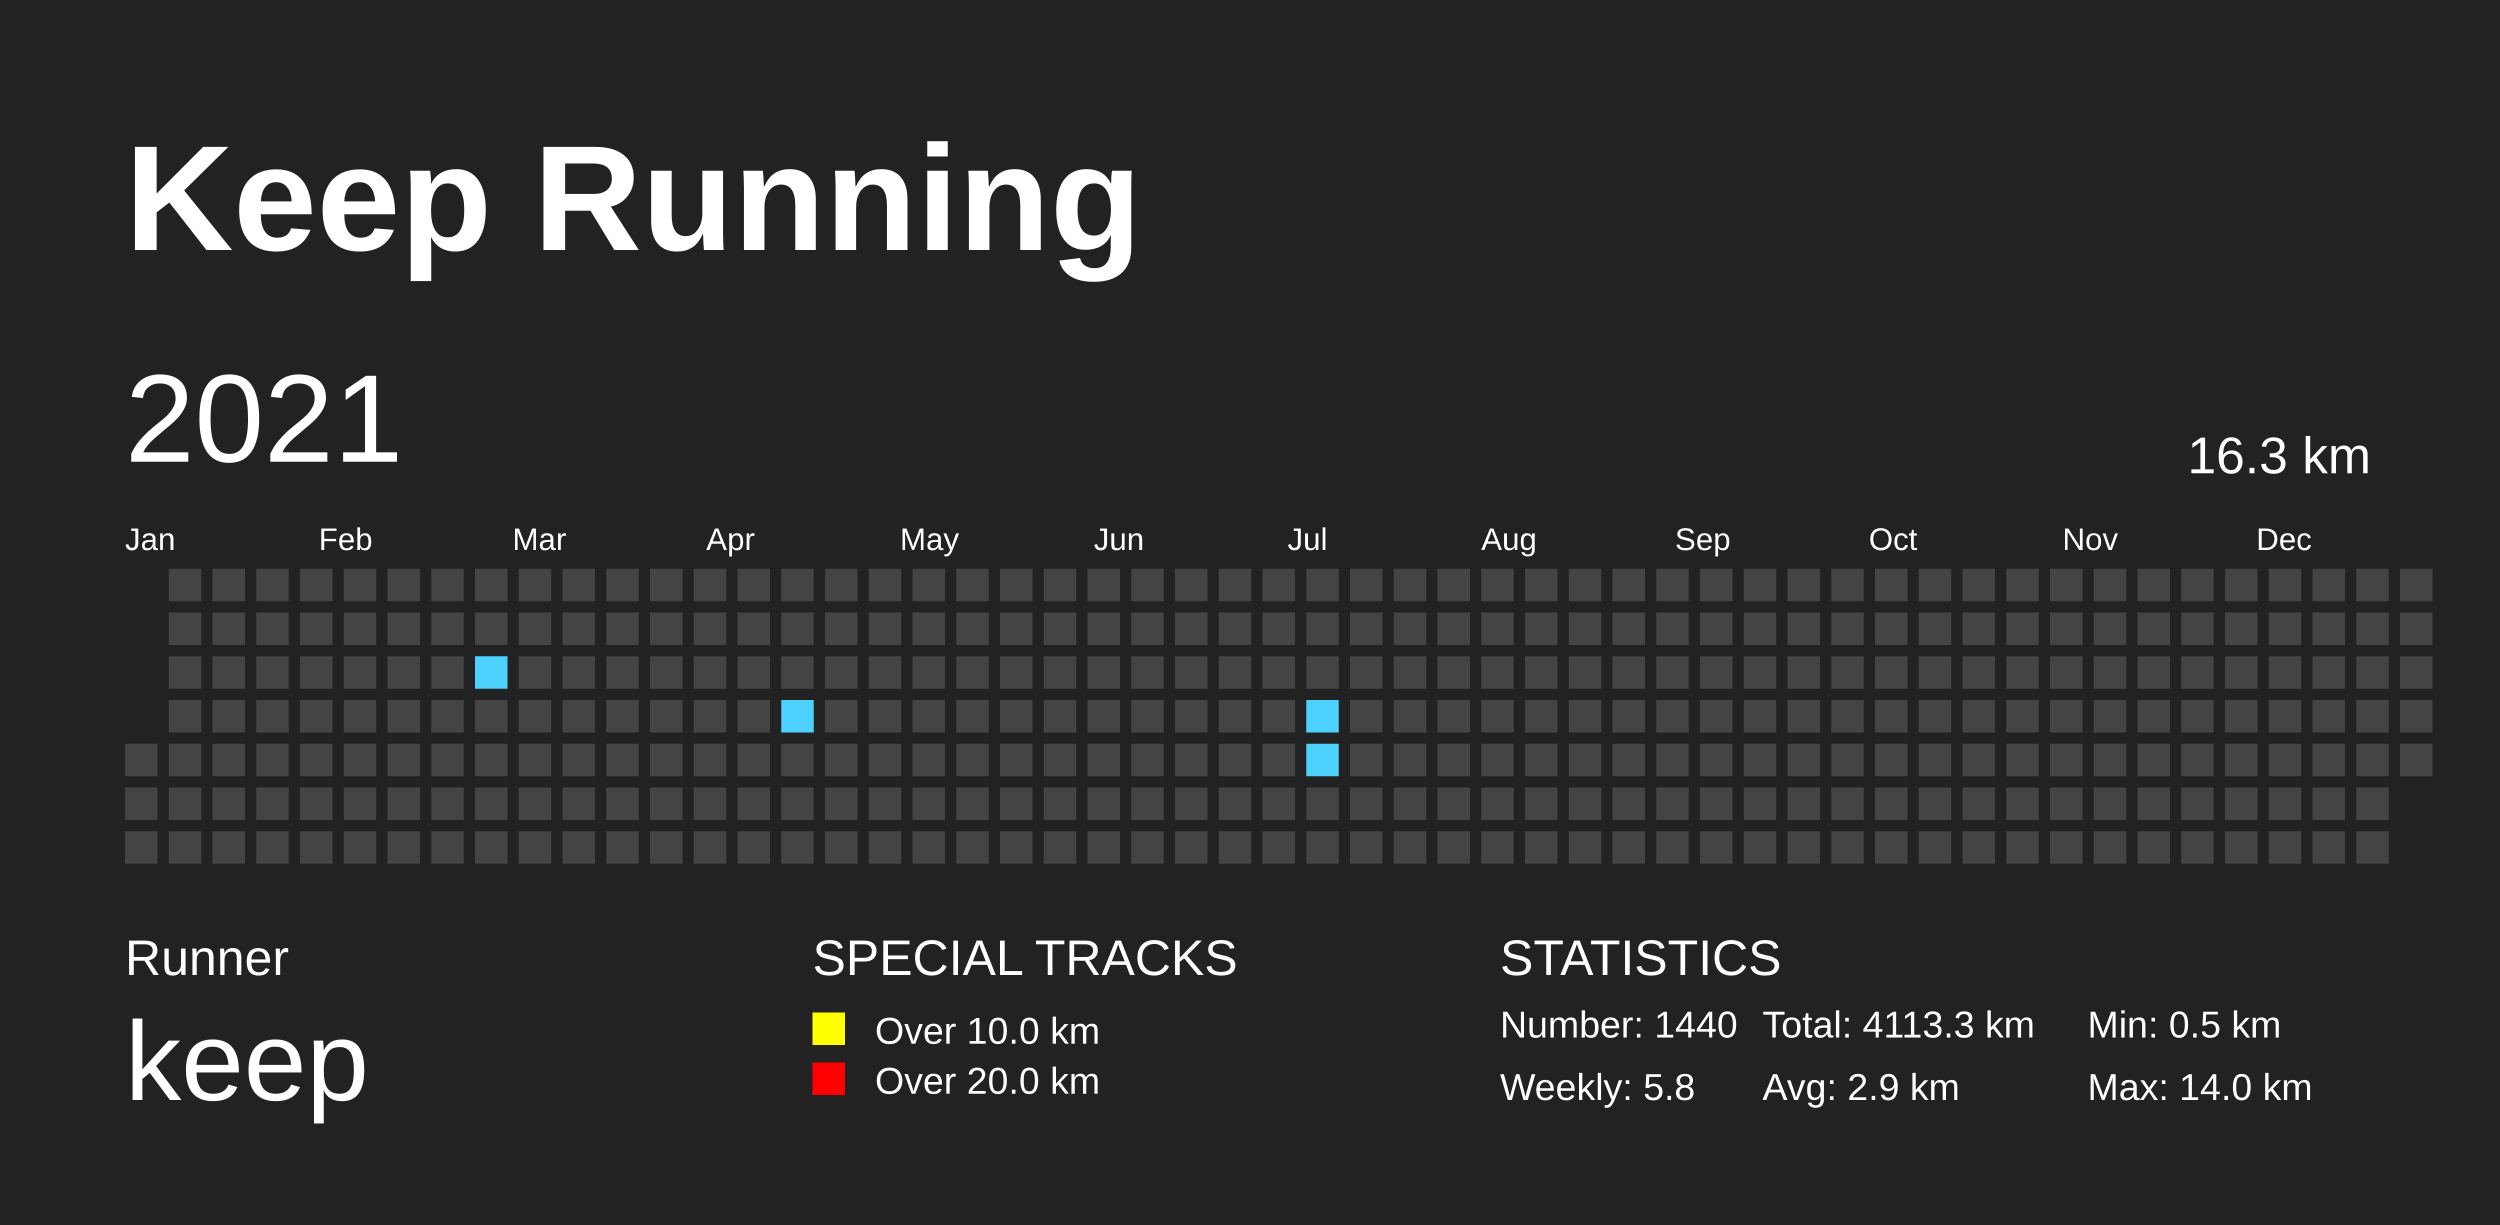
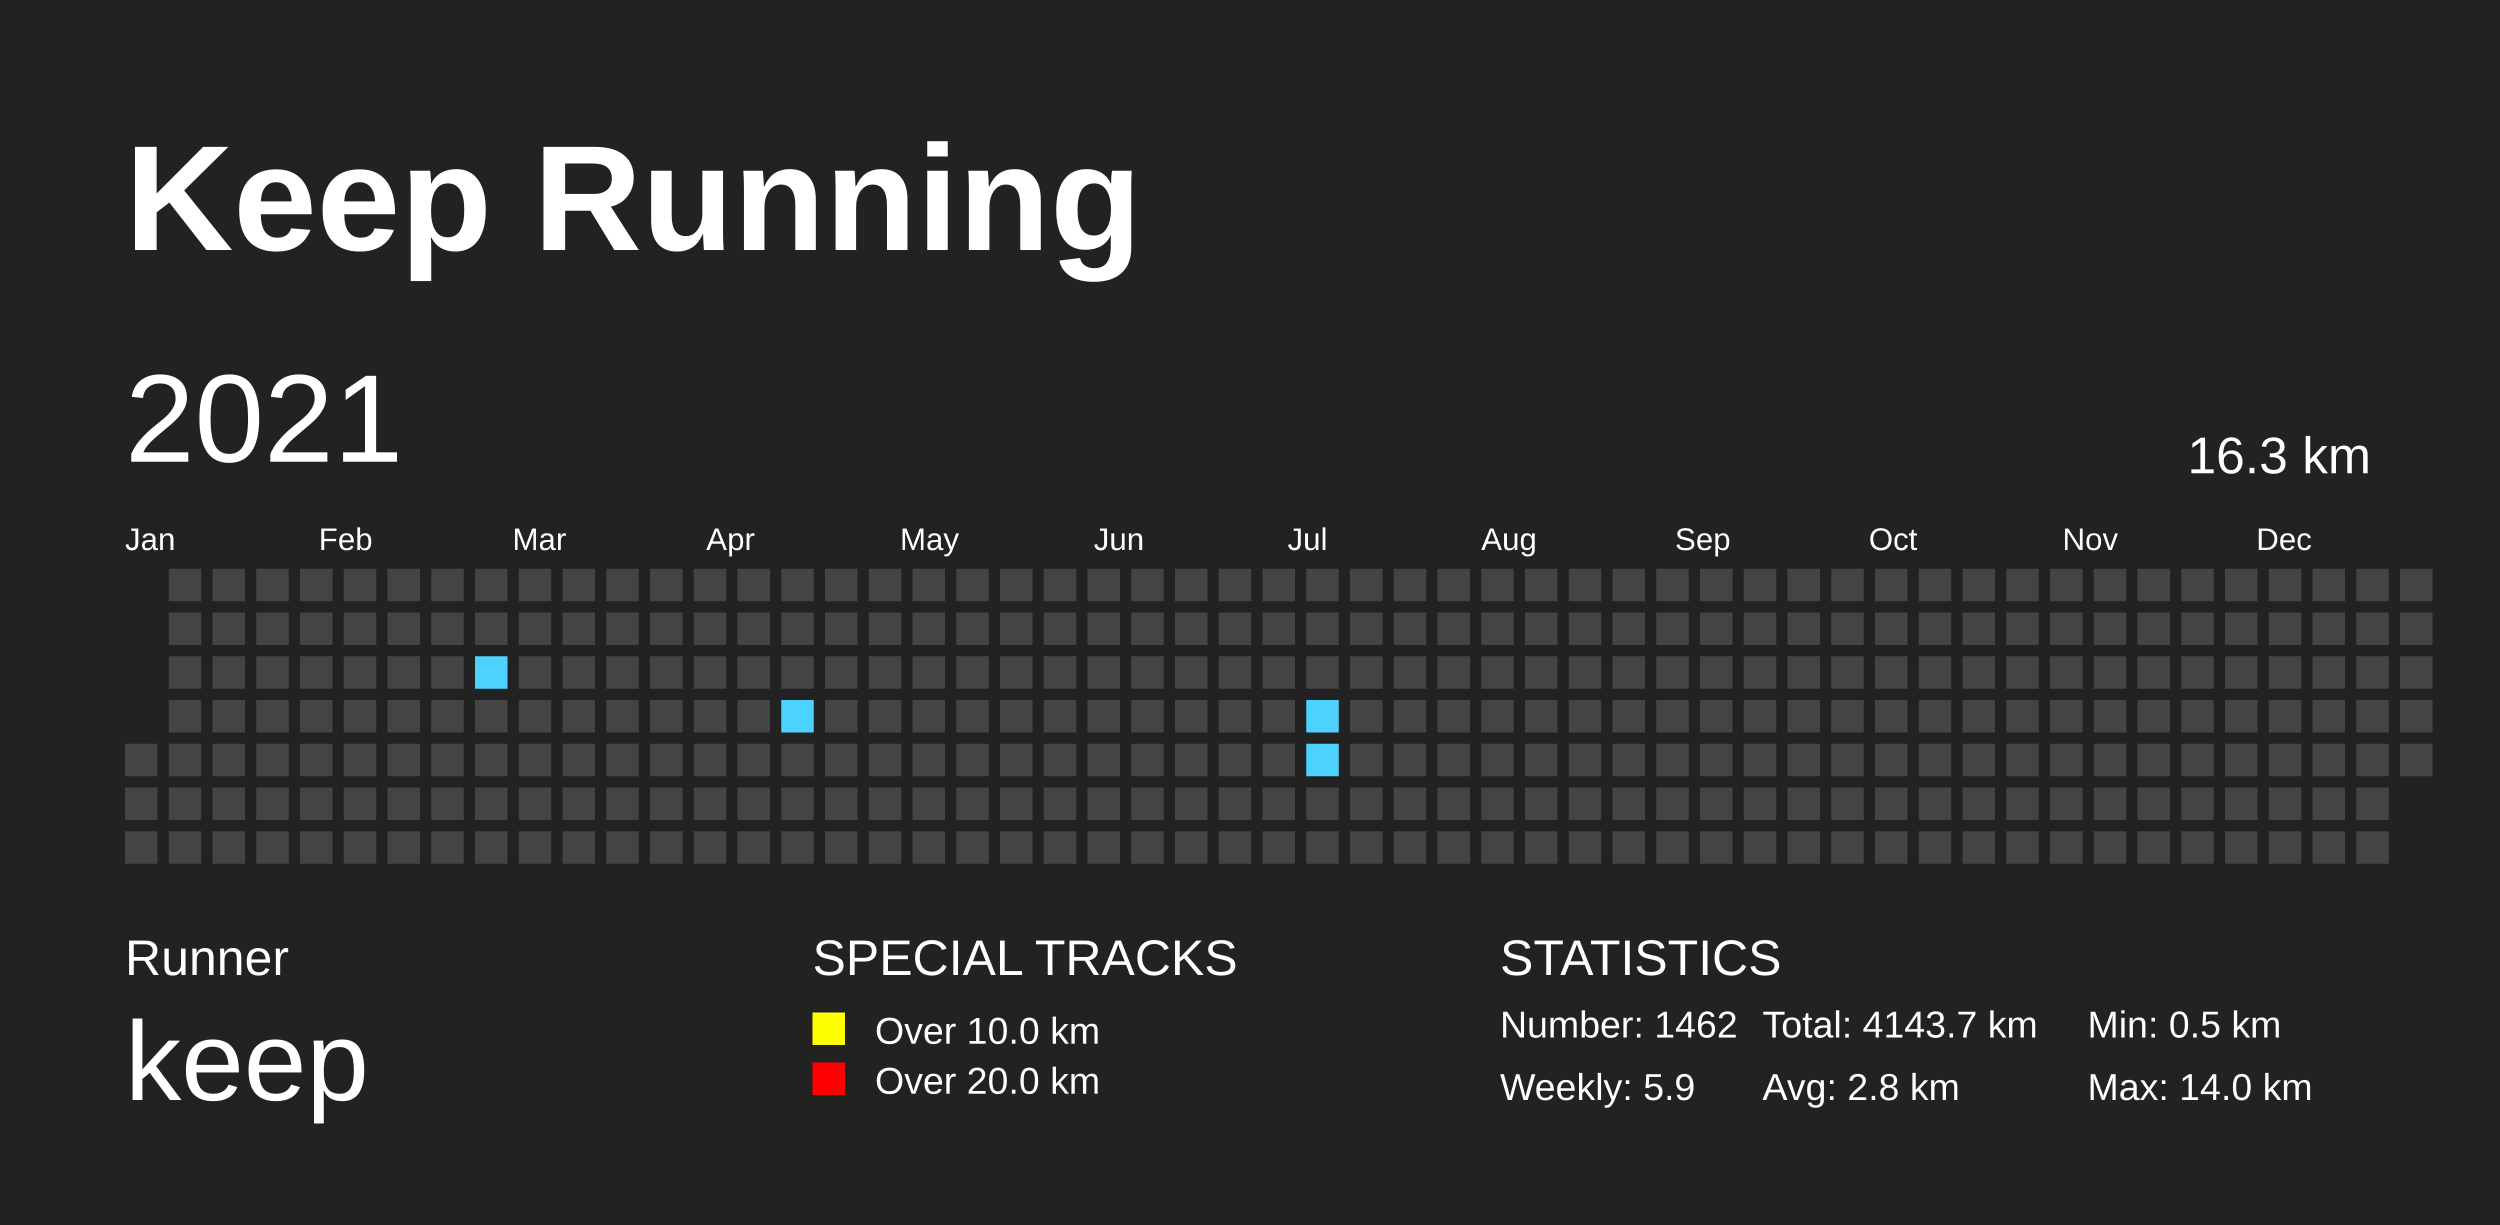
<svg xmlns="http://www.w3.org/2000/svg" baseProfile="full" height="98mm" version="1.1" viewBox="0,0,200,98" width="200mm">
  <defs>
    <pattern height="2" id="indoor-stripe" patternUnits="userSpaceOnUse" width="2">
      <line stroke="white" stroke-opacity="0.45" stroke-width="0.5" x1="0" x2="2" y1="2" y2="0" />
    </pattern>
  </defs>
  <rect fill="#222222" height="98" width="200" x="0" y="0" />
  <text fill="#FFFFFF" style="font-size:12px; font-family:Arial; font-weight:bold;" x="10" y="20">Keep Running</text>
  <text fill="#FFFFFF" style="font-size:4px; font-family:Arial" x="10" y="78">Runner</text>
  <text fill="#FFFFFF" style="font-size:9px; font-family:Arial" x="10" y="88">keep</text>
  <text fill="#FFFFFF" style="font-size:4px; font-family:Arial" x="65" y="78">SPECIAL TRACKS</text>
  <rect fill="yellow" height="2.6" width="2.6" x="65" y="81" />
  <text fill="#FFFFFF" style="font-size:3px; font-family:Arial" x="70" y="83.5">Over 10.0 km</text>
  <rect fill="red" height="2.6" width="2.6" x="65" y="85" />
  <text fill="#FFFFFF" style="font-size:3px; font-family:Arial" x="70" y="87.5">Over 20.0 km</text>
  <text fill="#FFFFFF" style="font-size:4px; font-family:Arial" x="120" y="78">STATISTICS</text>
-   <text fill="#FFFFFF" style="font-size:3px; font-family:Arial" x="120" y="83">Number: 1440</text>
-   <text fill="#FFFFFF" style="font-size:3px; font-family:Arial" x="120" y="88">Weekly: 5.8</text>
-   <text fill="#FFFFFF" style="font-size:3px; font-family:Arial" x="141" y="83">Total: 4113.3 km</text>
-   <text fill="#FFFFFF" style="font-size:3px; font-family:Arial" x="141" y="88">Avg: 2.9 km</text>
+   <text fill="#FFFFFF" style="font-size:3px; font-family:Arial" x="120" y="83">Number: 1462</text>
+   <text fill="#FFFFFF" style="font-size:3px; font-family:Arial" x="120" y="88">Weekly: 5.9</text>
+   <text fill="#FFFFFF" style="font-size:3px; font-family:Arial" x="141" y="83">Total: 4143.7 km</text>
+   <text fill="#FFFFFF" style="font-size:3px; font-family:Arial" x="141" y="88">Avg: 2.8 km</text>
  <text fill="#FFFFFF" style="font-size:3px; font-family:Arial" x="167" y="83">Min: 0.5 km</text>
  <text fill="#FFFFFF" style="font-size:3px; font-family:Arial" x="167" y="88">Max: 14.0 km</text>
  <text dominant-baseline="hanging" fill="#FFFFFF" style="font-size:10.0px; font-family:Arial;" x="10" y="30">2021</text>
  <text dominant-baseline="hanging" fill="#FFFFFF" style="font-size:4.125px; font-family:Arial;" x="175" y="35">16.3 km</text>
  <text fill="#FFFFFF" style="font-size:2.5px; font-family:Arial" x="10.0" y="44">Jan</text>
  <text fill="#FFFFFF" style="font-size:2.5px; font-family:Arial" x="25.5" y="44">Feb</text>
  <text fill="#FFFFFF" style="font-size:2.5px; font-family:Arial" x="41.0" y="44">Mar</text>
  <text fill="#FFFFFF" style="font-size:2.5px; font-family:Arial" x="56.5" y="44">Apr</text>
  <text fill="#FFFFFF" style="font-size:2.5px; font-family:Arial" x="72.0" y="44">May</text>
  <text fill="#FFFFFF" style="font-size:2.5px; font-family:Arial" x="87.5" y="44">Jun</text>
  <text fill="#FFFFFF" style="font-size:2.5px; font-family:Arial" x="103.0" y="44">Jul</text>
  <text fill="#FFFFFF" style="font-size:2.5px; font-family:Arial" x="118.5" y="44">Aug</text>
  <text fill="#FFFFFF" style="font-size:2.5px; font-family:Arial" x="134.0" y="44">Sep</text>
  <text fill="#FFFFFF" style="font-size:2.5px; font-family:Arial" x="149.5" y="44">Oct</text>
  <text fill="#FFFFFF" style="font-size:2.5px; font-family:Arial" x="165.0" y="44">Nov</text>
  <text fill="#FFFFFF" style="font-size:2.5px; font-family:Arial" x="180.5" y="44">Dec</text>
  <rect fill="#444444" height="2.6" width="2.6" x="10.0" y="59.5" />
  <rect fill="#444444" height="2.6" width="2.6" x="10.0" y="63.0" />
  <rect fill="#444444" height="2.6" width="2.6" x="10.0" y="66.5" />
  <rect fill="#444444" height="2.6" width="2.6" x="13.5" y="45.5" />
  <rect fill="#444444" height="2.6" width="2.6" x="13.5" y="49.0" />
  <rect fill="#444444" height="2.6" width="2.6" x="13.5" y="52.5" />
  <rect fill="#444444" height="2.6" width="2.6" x="13.5" y="56.0" />
  <rect fill="#444444" height="2.6" width="2.6" x="13.5" y="59.5" />
  <rect fill="#444444" height="2.6" width="2.6" x="13.5" y="63.0" />
  <rect fill="#444444" height="2.6" width="2.6" x="13.5" y="66.5" />
  <rect fill="#444444" height="2.6" width="2.6" x="17.0" y="45.5" />
  <rect fill="#444444" height="2.6" width="2.6" x="17.0" y="49.0" />
  <rect fill="#444444" height="2.6" width="2.6" x="17.0" y="52.5" />
  <rect fill="#444444" height="2.6" width="2.6" x="17.0" y="56.0" />
  <rect fill="#444444" height="2.6" width="2.6" x="17.0" y="59.5" />
  <rect fill="#444444" height="2.6" width="2.6" x="17.0" y="63.0" />
  <rect fill="#444444" height="2.6" width="2.6" x="17.0" y="66.5" />
  <rect fill="#444444" height="2.6" width="2.6" x="20.5" y="45.5" />
  <rect fill="#444444" height="2.6" width="2.6" x="20.5" y="49.0" />
  <rect fill="#444444" height="2.6" width="2.6" x="20.5" y="52.5" />
  <rect fill="#444444" height="2.6" width="2.6" x="20.5" y="56.0" />
  <rect fill="#444444" height="2.6" width="2.6" x="20.5" y="59.5" />
  <rect fill="#444444" height="2.6" width="2.6" x="20.5" y="63.0" />
  <rect fill="#444444" height="2.6" width="2.6" x="20.5" y="66.5" />
  <rect fill="#444444" height="2.6" width="2.6" x="24.0" y="45.5" />
  <rect fill="#444444" height="2.6" width="2.6" x="24.0" y="49.0" />
  <rect fill="#444444" height="2.6" width="2.6" x="24.0" y="52.5" />
  <rect fill="#444444" height="2.6" width="2.6" x="24.0" y="56.0" />
  <rect fill="#444444" height="2.6" width="2.6" x="24.0" y="59.5" />
  <rect fill="#444444" height="2.6" width="2.6" x="24.0" y="63.0" />
  <rect fill="#444444" height="2.6" width="2.6" x="24.0" y="66.5" />
  <rect fill="#444444" height="2.6" width="2.6" x="27.5" y="45.5" />
  <rect fill="#444444" height="2.6" width="2.6" x="27.5" y="49.0" />
  <rect fill="#444444" height="2.6" width="2.6" x="27.5" y="52.5" />
  <rect fill="#444444" height="2.6" width="2.6" x="27.5" y="56.0" />
  <rect fill="#444444" height="2.6" width="2.6" x="27.5" y="59.5" />
  <rect fill="#444444" height="2.6" width="2.6" x="27.5" y="63.0" />
  <rect fill="#444444" height="2.6" width="2.6" x="27.5" y="66.5" />
  <rect fill="#444444" height="2.6" width="2.6" x="31.0" y="45.5" />
  <rect fill="#444444" height="2.6" width="2.6" x="31.0" y="49.0" />
  <rect fill="#444444" height="2.6" width="2.6" x="31.0" y="52.5" />
  <rect fill="#444444" height="2.6" width="2.6" x="31.0" y="56.0" />
  <rect fill="#444444" height="2.6" width="2.6" x="31.0" y="59.5" />
  <rect fill="#444444" height="2.6" width="2.6" x="31.0" y="63.0" />
  <rect fill="#444444" height="2.6" width="2.6" x="31.0" y="66.5" />
  <rect fill="#444444" height="2.6" width="2.6" x="34.5" y="45.5" />
  <rect fill="#444444" height="2.6" width="2.6" x="34.5" y="49.0" />
  <rect fill="#444444" height="2.6" width="2.6" x="34.5" y="52.5" />
  <rect fill="#444444" height="2.6" width="2.6" x="34.5" y="56.0" />
  <rect fill="#444444" height="2.6" width="2.6" x="34.5" y="59.5" />
  <rect fill="#444444" height="2.6" width="2.6" x="34.5" y="63.0" />
  <rect fill="#444444" height="2.6" width="2.6" x="34.5" y="66.5" />
  <rect fill="#444444" height="2.6" width="2.6" x="38.0" y="45.5" />
  <rect fill="#444444" height="2.6" width="2.6" x="38.0" y="49.0" />
  <rect fill="#4DD2FF" height="2.6" width="2.6" x="38.0" y="52.5" />
  <rect fill="#444444" height="2.6" width="2.6" x="38.0" y="56.0" />
  <rect fill="#444444" height="2.6" width="2.6" x="38.0" y="59.5" />
  <rect fill="#444444" height="2.6" width="2.6" x="38.0" y="63.0" />
  <rect fill="#444444" height="2.6" width="2.6" x="38.0" y="66.5" />
  <rect fill="#444444" height="2.6" width="2.6" x="41.5" y="45.5" />
  <rect fill="#444444" height="2.6" width="2.6" x="41.5" y="49.0" />
  <rect fill="#444444" height="2.6" width="2.6" x="41.5" y="52.5" />
  <rect fill="#444444" height="2.6" width="2.6" x="41.5" y="56.0" />
  <rect fill="#444444" height="2.6" width="2.6" x="41.5" y="59.5" />
  <rect fill="#444444" height="2.6" width="2.6" x="41.5" y="63.0" />
  <rect fill="#444444" height="2.6" width="2.6" x="41.5" y="66.5" />
  <rect fill="#444444" height="2.6" width="2.6" x="45.0" y="45.5" />
  <rect fill="#444444" height="2.6" width="2.6" x="45.0" y="49.0" />
  <rect fill="#444444" height="2.6" width="2.6" x="45.0" y="52.5" />
  <rect fill="#444444" height="2.6" width="2.6" x="45.0" y="56.0" />
  <rect fill="#444444" height="2.6" width="2.6" x="45.0" y="59.5" />
  <rect fill="#444444" height="2.6" width="2.6" x="45.0" y="63.0" />
  <rect fill="#444444" height="2.6" width="2.6" x="45.0" y="66.5" />
  <rect fill="#444444" height="2.6" width="2.6" x="48.5" y="45.5" />
  <rect fill="#444444" height="2.6" width="2.6" x="48.5" y="49.0" />
  <rect fill="#444444" height="2.6" width="2.6" x="48.5" y="52.5" />
  <rect fill="#444444" height="2.6" width="2.6" x="48.5" y="56.0" />
  <rect fill="#444444" height="2.6" width="2.6" x="48.5" y="59.5" />
  <rect fill="#444444" height="2.6" width="2.6" x="48.5" y="63.0" />
  <rect fill="#444444" height="2.6" width="2.6" x="48.5" y="66.5" />
  <rect fill="#444444" height="2.6" width="2.6" x="52.0" y="45.5" />
  <rect fill="#444444" height="2.6" width="2.6" x="52.0" y="49.0" />
  <rect fill="#444444" height="2.6" width="2.6" x="52.0" y="52.5" />
  <rect fill="#444444" height="2.6" width="2.6" x="52.0" y="56.0" />
  <rect fill="#444444" height="2.6" width="2.6" x="52.0" y="59.5" />
  <rect fill="#444444" height="2.6" width="2.6" x="52.0" y="63.0" />
  <rect fill="#444444" height="2.6" width="2.6" x="52.0" y="66.5" />
  <rect fill="#444444" height="2.6" width="2.6" x="55.5" y="45.5" />
  <rect fill="#444444" height="2.6" width="2.6" x="55.5" y="49.0" />
  <rect fill="#444444" height="2.6" width="2.6" x="55.5" y="52.5" />
  <rect fill="#444444" height="2.6" width="2.6" x="55.5" y="56.0" />
  <rect fill="#444444" height="2.6" width="2.6" x="55.5" y="59.5" />
  <rect fill="#444444" height="2.6" width="2.6" x="55.5" y="63.0" />
  <rect fill="#444444" height="2.6" width="2.6" x="55.5" y="66.5" />
  <rect fill="#444444" height="2.6" width="2.6" x="59.0" y="45.5" />
  <rect fill="#444444" height="2.6" width="2.6" x="59.0" y="49.0" />
  <rect fill="#444444" height="2.6" width="2.6" x="59.0" y="52.5" />
  <rect fill="#444444" height="2.6" width="2.6" x="59.0" y="56.0" />
  <rect fill="#444444" height="2.6" width="2.6" x="59.0" y="59.5" />
  <rect fill="#444444" height="2.6" width="2.6" x="59.0" y="63.0" />
  <rect fill="#444444" height="2.6" width="2.6" x="59.0" y="66.5" />
  <rect fill="#444444" height="2.6" width="2.6" x="62.5" y="45.5" />
  <rect fill="#444444" height="2.6" width="2.6" x="62.5" y="49.0" />
  <rect fill="#444444" height="2.6" width="2.6" x="62.5" y="52.5" />
  <rect fill="#4DD2FF" height="2.6" width="2.6" x="62.5" y="56.0" />
  <rect fill="#444444" height="2.6" width="2.6" x="62.5" y="59.5" />
  <rect fill="#444444" height="2.6" width="2.6" x="62.5" y="63.0" />
  <rect fill="#444444" height="2.6" width="2.6" x="62.5" y="66.5" />
  <rect fill="#444444" height="2.6" width="2.6" x="66.0" y="45.5" />
  <rect fill="#444444" height="2.6" width="2.6" x="66.0" y="49.0" />
  <rect fill="#444444" height="2.6" width="2.6" x="66.0" y="52.5" />
  <rect fill="#444444" height="2.6" width="2.6" x="66.0" y="56.0" />
  <rect fill="#444444" height="2.6" width="2.6" x="66.0" y="59.5" />
  <rect fill="#444444" height="2.6" width="2.6" x="66.0" y="63.0" />
  <rect fill="#444444" height="2.6" width="2.6" x="66.0" y="66.5" />
  <rect fill="#444444" height="2.6" width="2.6" x="69.5" y="45.5" />
  <rect fill="#444444" height="2.6" width="2.6" x="69.5" y="49.0" />
  <rect fill="#444444" height="2.6" width="2.6" x="69.5" y="52.5" />
  <rect fill="#444444" height="2.6" width="2.6" x="69.5" y="56.0" />
  <rect fill="#444444" height="2.6" width="2.6" x="69.5" y="59.5" />
  <rect fill="#444444" height="2.6" width="2.6" x="69.5" y="63.0" />
  <rect fill="#444444" height="2.6" width="2.6" x="69.5" y="66.5" />
  <rect fill="#444444" height="2.6" width="2.6" x="73.0" y="45.5" />
  <rect fill="#444444" height="2.6" width="2.6" x="73.0" y="49.0" />
  <rect fill="#444444" height="2.6" width="2.6" x="73.0" y="52.5" />
  <rect fill="#444444" height="2.6" width="2.6" x="73.0" y="56.0" />
  <rect fill="#444444" height="2.6" width="2.6" x="73.0" y="59.5" />
  <rect fill="#444444" height="2.6" width="2.6" x="73.0" y="63.0" />
  <rect fill="#444444" height="2.6" width="2.6" x="73.0" y="66.5" />
  <rect fill="#444444" height="2.6" width="2.6" x="76.5" y="45.5" />
  <rect fill="#444444" height="2.6" width="2.6" x="76.5" y="49.0" />
  <rect fill="#444444" height="2.6" width="2.6" x="76.5" y="52.5" />
  <rect fill="#444444" height="2.6" width="2.6" x="76.5" y="56.0" />
  <rect fill="#444444" height="2.6" width="2.6" x="76.5" y="59.5" />
  <rect fill="#444444" height="2.6" width="2.6" x="76.5" y="63.0" />
  <rect fill="#444444" height="2.6" width="2.6" x="76.5" y="66.5" />
  <rect fill="#444444" height="2.6" width="2.6" x="80.0" y="45.5" />
  <rect fill="#444444" height="2.6" width="2.6" x="80.0" y="49.0" />
  <rect fill="#444444" height="2.6" width="2.6" x="80.0" y="52.5" />
  <rect fill="#444444" height="2.6" width="2.6" x="80.0" y="56.0" />
  <rect fill="#444444" height="2.6" width="2.6" x="80.0" y="59.5" />
  <rect fill="#444444" height="2.6" width="2.6" x="80.0" y="63.0" />
  <rect fill="#444444" height="2.6" width="2.6" x="80.0" y="66.5" />
  <rect fill="#444444" height="2.6" width="2.6" x="83.5" y="45.5" />
  <rect fill="#444444" height="2.6" width="2.6" x="83.5" y="49.0" />
  <rect fill="#444444" height="2.6" width="2.6" x="83.5" y="52.5" />
  <rect fill="#444444" height="2.6" width="2.6" x="83.5" y="56.0" />
  <rect fill="#444444" height="2.6" width="2.6" x="83.5" y="59.5" />
  <rect fill="#444444" height="2.6" width="2.6" x="83.5" y="63.0" />
  <rect fill="#444444" height="2.6" width="2.6" x="83.5" y="66.5" />
  <rect fill="#444444" height="2.6" width="2.6" x="87.0" y="45.5" />
  <rect fill="#444444" height="2.6" width="2.6" x="87.0" y="49.0" />
  <rect fill="#444444" height="2.6" width="2.6" x="87.0" y="52.5" />
  <rect fill="#444444" height="2.6" width="2.6" x="87.0" y="56.0" />
  <rect fill="#444444" height="2.6" width="2.6" x="87.0" y="59.5" />
  <rect fill="#444444" height="2.6" width="2.6" x="87.0" y="63.0" />
  <rect fill="#444444" height="2.6" width="2.6" x="87.0" y="66.5" />
  <rect fill="#444444" height="2.6" width="2.6" x="90.5" y="45.5" />
  <rect fill="#444444" height="2.6" width="2.6" x="90.5" y="49.0" />
  <rect fill="#444444" height="2.6" width="2.6" x="90.5" y="52.5" />
  <rect fill="#444444" height="2.6" width="2.6" x="90.5" y="56.0" />
  <rect fill="#444444" height="2.6" width="2.6" x="90.5" y="59.5" />
  <rect fill="#444444" height="2.6" width="2.6" x="90.5" y="63.0" />
  <rect fill="#444444" height="2.6" width="2.6" x="90.5" y="66.5" />
  <rect fill="#444444" height="2.6" width="2.6" x="94.0" y="45.5" />
  <rect fill="#444444" height="2.6" width="2.6" x="94.0" y="49.0" />
  <rect fill="#444444" height="2.6" width="2.6" x="94.0" y="52.5" />
  <rect fill="#444444" height="2.6" width="2.6" x="94.0" y="56.0" />
  <rect fill="#444444" height="2.6" width="2.6" x="94.0" y="59.5" />
  <rect fill="#444444" height="2.6" width="2.6" x="94.0" y="63.0" />
  <rect fill="#444444" height="2.6" width="2.6" x="94.0" y="66.5" />
  <rect fill="#444444" height="2.6" width="2.6" x="97.5" y="45.5" />
  <rect fill="#444444" height="2.6" width="2.6" x="97.5" y="49.0" />
  <rect fill="#444444" height="2.6" width="2.6" x="97.5" y="52.5" />
  <rect fill="#444444" height="2.6" width="2.6" x="97.5" y="56.0" />
  <rect fill="#444444" height="2.6" width="2.6" x="97.5" y="59.5" />
  <rect fill="#444444" height="2.6" width="2.6" x="97.5" y="63.0" />
  <rect fill="#444444" height="2.6" width="2.6" x="97.5" y="66.5" />
  <rect fill="#444444" height="2.6" width="2.6" x="101.0" y="45.5" />
  <rect fill="#444444" height="2.6" width="2.6" x="101.0" y="49.0" />
  <rect fill="#444444" height="2.6" width="2.6" x="101.0" y="52.5" />
  <rect fill="#444444" height="2.6" width="2.6" x="101.0" y="56.0" />
  <rect fill="#444444" height="2.6" width="2.6" x="101.0" y="59.5" />
  <rect fill="#444444" height="2.6" width="2.6" x="101.0" y="63.0" />
  <rect fill="#444444" height="2.6" width="2.6" x="101.0" y="66.5" />
  <rect fill="#444444" height="2.6" width="2.6" x="104.5" y="45.5" />
  <rect fill="#444444" height="2.6" width="2.6" x="104.5" y="49.0" />
  <rect fill="#444444" height="2.6" width="2.6" x="104.5" y="52.5" />
  <rect fill="#4DD2FF" height="2.6" width="2.6" x="104.5" y="56.0" />
  <rect fill="#4DD2FF" height="2.6" width="2.6" x="104.5" y="59.5" />
  <rect fill="#444444" height="2.6" width="2.6" x="104.5" y="63.0" />
  <rect fill="#444444" height="2.6" width="2.6" x="104.5" y="66.5" />
  <rect fill="#444444" height="2.6" width="2.6" x="108.0" y="45.5" />
  <rect fill="#444444" height="2.6" width="2.6" x="108.0" y="49.0" />
  <rect fill="#444444" height="2.6" width="2.6" x="108.0" y="52.5" />
  <rect fill="#444444" height="2.6" width="2.6" x="108.0" y="56.0" />
  <rect fill="#444444" height="2.6" width="2.6" x="108.0" y="59.5" />
  <rect fill="#444444" height="2.6" width="2.6" x="108.0" y="63.0" />
  <rect fill="#444444" height="2.6" width="2.6" x="108.0" y="66.5" />
  <rect fill="#444444" height="2.6" width="2.6" x="111.5" y="45.5" />
  <rect fill="#444444" height="2.6" width="2.6" x="111.5" y="49.0" />
  <rect fill="#444444" height="2.6" width="2.6" x="111.5" y="52.5" />
  <rect fill="#444444" height="2.6" width="2.6" x="111.5" y="56.0" />
  <rect fill="#444444" height="2.6" width="2.6" x="111.5" y="59.5" />
  <rect fill="#444444" height="2.6" width="2.6" x="111.5" y="63.0" />
  <rect fill="#444444" height="2.6" width="2.6" x="111.5" y="66.5" />
  <rect fill="#444444" height="2.6" width="2.6" x="115.0" y="45.5" />
  <rect fill="#444444" height="2.6" width="2.6" x="115.0" y="49.0" />
  <rect fill="#444444" height="2.6" width="2.6" x="115.0" y="52.5" />
  <rect fill="#444444" height="2.6" width="2.6" x="115.0" y="56.0" />
  <rect fill="#444444" height="2.6" width="2.6" x="115.0" y="59.5" />
  <rect fill="#444444" height="2.6" width="2.6" x="115.0" y="63.0" />
  <rect fill="#444444" height="2.6" width="2.6" x="115.0" y="66.5" />
  <rect fill="#444444" height="2.6" width="2.6" x="118.5" y="45.5" />
  <rect fill="#444444" height="2.6" width="2.6" x="118.5" y="49.0" />
  <rect fill="#444444" height="2.6" width="2.6" x="118.5" y="52.5" />
  <rect fill="#444444" height="2.6" width="2.6" x="118.5" y="56.0" />
  <rect fill="#444444" height="2.6" width="2.6" x="118.5" y="59.5" />
  <rect fill="#444444" height="2.6" width="2.6" x="118.5" y="63.0" />
  <rect fill="#444444" height="2.6" width="2.6" x="118.5" y="66.5" />
  <rect fill="#444444" height="2.6" width="2.6" x="122.0" y="45.5" />
  <rect fill="#444444" height="2.6" width="2.6" x="122.0" y="49.0" />
  <rect fill="#444444" height="2.6" width="2.6" x="122.0" y="52.5" />
  <rect fill="#444444" height="2.6" width="2.6" x="122.0" y="56.0" />
  <rect fill="#444444" height="2.6" width="2.6" x="122.0" y="59.5" />
  <rect fill="#444444" height="2.6" width="2.6" x="122.0" y="63.0" />
  <rect fill="#444444" height="2.6" width="2.6" x="122.0" y="66.5" />
  <rect fill="#444444" height="2.6" width="2.6" x="125.5" y="45.5" />
  <rect fill="#444444" height="2.6" width="2.6" x="125.5" y="49.0" />
  <rect fill="#444444" height="2.6" width="2.6" x="125.5" y="52.5" />
  <rect fill="#444444" height="2.6" width="2.6" x="125.5" y="56.0" />
  <rect fill="#444444" height="2.6" width="2.6" x="125.5" y="59.5" />
  <rect fill="#444444" height="2.6" width="2.6" x="125.5" y="63.0" />
  <rect fill="#444444" height="2.6" width="2.6" x="125.5" y="66.5" />
  <rect fill="#444444" height="2.6" width="2.6" x="129.0" y="45.5" />
  <rect fill="#444444" height="2.6" width="2.6" x="129.0" y="49.0" />
  <rect fill="#444444" height="2.6" width="2.6" x="129.0" y="52.5" />
  <rect fill="#444444" height="2.6" width="2.6" x="129.0" y="56.0" />
  <rect fill="#444444" height="2.6" width="2.6" x="129.0" y="59.5" />
  <rect fill="#444444" height="2.6" width="2.6" x="129.0" y="63.0" />
  <rect fill="#444444" height="2.6" width="2.6" x="129.0" y="66.5" />
  <rect fill="#444444" height="2.6" width="2.6" x="132.5" y="45.5" />
  <rect fill="#444444" height="2.6" width="2.6" x="132.5" y="49.0" />
  <rect fill="#444444" height="2.6" width="2.6" x="132.5" y="52.5" />
  <rect fill="#444444" height="2.6" width="2.6" x="132.5" y="56.0" />
  <rect fill="#444444" height="2.6" width="2.6" x="132.5" y="59.5" />
  <rect fill="#444444" height="2.6" width="2.6" x="132.5" y="63.0" />
  <rect fill="#444444" height="2.6" width="2.6" x="132.5" y="66.5" />
  <rect fill="#444444" height="2.6" width="2.6" x="136.0" y="45.5" />
  <rect fill="#444444" height="2.6" width="2.6" x="136.0" y="49.0" />
  <rect fill="#444444" height="2.6" width="2.6" x="136.0" y="52.5" />
  <rect fill="#444444" height="2.6" width="2.6" x="136.0" y="56.0" />
  <rect fill="#444444" height="2.6" width="2.6" x="136.0" y="59.5" />
  <rect fill="#444444" height="2.6" width="2.6" x="136.0" y="63.0" />
  <rect fill="#444444" height="2.6" width="2.6" x="136.0" y="66.5" />
  <rect fill="#444444" height="2.6" width="2.6" x="139.5" y="45.5" />
  <rect fill="#444444" height="2.6" width="2.6" x="139.5" y="49.0" />
  <rect fill="#444444" height="2.6" width="2.6" x="139.5" y="52.5" />
  <rect fill="#444444" height="2.6" width="2.6" x="139.5" y="56.0" />
  <rect fill="#444444" height="2.6" width="2.6" x="139.5" y="59.5" />
  <rect fill="#444444" height="2.6" width="2.6" x="139.5" y="63.0" />
  <rect fill="#444444" height="2.6" width="2.6" x="139.5" y="66.5" />
  <rect fill="#444444" height="2.6" width="2.6" x="143.0" y="45.5" />
  <rect fill="#444444" height="2.6" width="2.6" x="143.0" y="49.0" />
  <rect fill="#444444" height="2.6" width="2.6" x="143.0" y="52.5" />
  <rect fill="#444444" height="2.6" width="2.6" x="143.0" y="56.0" />
  <rect fill="#444444" height="2.6" width="2.6" x="143.0" y="59.5" />
  <rect fill="#444444" height="2.6" width="2.6" x="143.0" y="63.0" />
  <rect fill="#444444" height="2.6" width="2.6" x="143.0" y="66.5" />
  <rect fill="#444444" height="2.6" width="2.6" x="146.5" y="45.5" />
  <rect fill="#444444" height="2.6" width="2.6" x="146.5" y="49.0" />
  <rect fill="#444444" height="2.6" width="2.6" x="146.5" y="52.5" />
  <rect fill="#444444" height="2.6" width="2.6" x="146.5" y="56.0" />
  <rect fill="#444444" height="2.6" width="2.6" x="146.5" y="59.5" />
  <rect fill="#444444" height="2.6" width="2.6" x="146.5" y="63.0" />
  <rect fill="#444444" height="2.6" width="2.6" x="146.5" y="66.5" />
  <rect fill="#444444" height="2.6" width="2.6" x="150.0" y="45.5" />
  <rect fill="#444444" height="2.6" width="2.6" x="150.0" y="49.0" />
  <rect fill="#444444" height="2.6" width="2.6" x="150.0" y="52.5" />
  <rect fill="#444444" height="2.6" width="2.6" x="150.0" y="56.0" />
  <rect fill="#444444" height="2.6" width="2.6" x="150.0" y="59.5" />
  <rect fill="#444444" height="2.6" width="2.6" x="150.0" y="63.0" />
  <rect fill="#444444" height="2.6" width="2.6" x="150.0" y="66.5" />
  <rect fill="#444444" height="2.6" width="2.6" x="153.5" y="45.5" />
  <rect fill="#444444" height="2.6" width="2.6" x="153.5" y="49.0" />
  <rect fill="#444444" height="2.6" width="2.6" x="153.5" y="52.5" />
  <rect fill="#444444" height="2.6" width="2.6" x="153.5" y="56.0" />
  <rect fill="#444444" height="2.6" width="2.6" x="153.5" y="59.5" />
  <rect fill="#444444" height="2.6" width="2.6" x="153.5" y="63.0" />
  <rect fill="#444444" height="2.6" width="2.6" x="153.5" y="66.5" />
  <rect fill="#444444" height="2.6" width="2.6" x="157.0" y="45.5" />
  <rect fill="#444444" height="2.6" width="2.6" x="157.0" y="49.0" />
  <rect fill="#444444" height="2.6" width="2.6" x="157.0" y="52.5" />
  <rect fill="#444444" height="2.6" width="2.6" x="157.0" y="56.0" />
  <rect fill="#444444" height="2.6" width="2.6" x="157.0" y="59.5" />
  <rect fill="#444444" height="2.6" width="2.6" x="157.0" y="63.0" />
  <rect fill="#444444" height="2.6" width="2.6" x="157.0" y="66.5" />
  <rect fill="#444444" height="2.6" width="2.6" x="160.5" y="45.5" />
  <rect fill="#444444" height="2.6" width="2.6" x="160.5" y="49.0" />
  <rect fill="#444444" height="2.6" width="2.6" x="160.5" y="52.5" />
  <rect fill="#444444" height="2.6" width="2.6" x="160.5" y="56.0" />
  <rect fill="#444444" height="2.6" width="2.6" x="160.5" y="59.5" />
  <rect fill="#444444" height="2.6" width="2.6" x="160.5" y="63.0" />
  <rect fill="#444444" height="2.6" width="2.6" x="160.5" y="66.5" />
  <rect fill="#444444" height="2.6" width="2.6" x="164.0" y="45.5" />
  <rect fill="#444444" height="2.6" width="2.6" x="164.0" y="49.0" />
  <rect fill="#444444" height="2.6" width="2.6" x="164.0" y="52.5" />
  <rect fill="#444444" height="2.6" width="2.6" x="164.0" y="56.0" />
  <rect fill="#444444" height="2.6" width="2.6" x="164.0" y="59.5" />
  <rect fill="#444444" height="2.6" width="2.6" x="164.0" y="63.0" />
  <rect fill="#444444" height="2.6" width="2.6" x="164.0" y="66.5" />
  <rect fill="#444444" height="2.6" width="2.6" x="167.5" y="45.5" />
  <rect fill="#444444" height="2.6" width="2.6" x="167.5" y="49.0" />
  <rect fill="#444444" height="2.6" width="2.6" x="167.5" y="52.5" />
  <rect fill="#444444" height="2.6" width="2.6" x="167.5" y="56.0" />
  <rect fill="#444444" height="2.6" width="2.6" x="167.5" y="59.5" />
  <rect fill="#444444" height="2.6" width="2.6" x="167.5" y="63.0" />
  <rect fill="#444444" height="2.6" width="2.6" x="167.5" y="66.5" />
  <rect fill="#444444" height="2.6" width="2.6" x="171.0" y="45.5" />
  <rect fill="#444444" height="2.6" width="2.6" x="171.0" y="49.0" />
  <rect fill="#444444" height="2.6" width="2.6" x="171.0" y="52.5" />
  <rect fill="#444444" height="2.6" width="2.6" x="171.0" y="56.0" />
  <rect fill="#444444" height="2.6" width="2.6" x="171.0" y="59.5" />
  <rect fill="#444444" height="2.6" width="2.6" x="171.0" y="63.0" />
  <rect fill="#444444" height="2.6" width="2.6" x="171.0" y="66.5" />
  <rect fill="#444444" height="2.6" width="2.6" x="174.5" y="45.5" />
  <rect fill="#444444" height="2.6" width="2.6" x="174.5" y="49.0" />
  <rect fill="#444444" height="2.6" width="2.6" x="174.5" y="52.5" />
  <rect fill="#444444" height="2.6" width="2.6" x="174.5" y="56.0" />
  <rect fill="#444444" height="2.6" width="2.6" x="174.5" y="59.5" />
  <rect fill="#444444" height="2.6" width="2.6" x="174.5" y="63.0" />
  <rect fill="#444444" height="2.6" width="2.6" x="174.5" y="66.5" />
  <rect fill="#444444" height="2.6" width="2.6" x="178.0" y="45.5" />
  <rect fill="#444444" height="2.6" width="2.6" x="178.0" y="49.0" />
  <rect fill="#444444" height="2.6" width="2.6" x="178.0" y="52.5" />
  <rect fill="#444444" height="2.6" width="2.6" x="178.0" y="56.0" />
  <rect fill="#444444" height="2.6" width="2.6" x="178.0" y="59.5" />
  <rect fill="#444444" height="2.6" width="2.6" x="178.0" y="63.0" />
  <rect fill="#444444" height="2.6" width="2.6" x="178.0" y="66.5" />
  <rect fill="#444444" height="2.6" width="2.6" x="181.5" y="45.5" />
  <rect fill="#444444" height="2.6" width="2.6" x="181.5" y="49.0" />
  <rect fill="#444444" height="2.6" width="2.6" x="181.5" y="52.5" />
  <rect fill="#444444" height="2.6" width="2.6" x="181.5" y="56.0" />
  <rect fill="#444444" height="2.6" width="2.6" x="181.5" y="59.5" />
  <rect fill="#444444" height="2.6" width="2.6" x="181.5" y="63.0" />
  <rect fill="#444444" height="2.6" width="2.6" x="181.5" y="66.5" />
  <rect fill="#444444" height="2.6" width="2.6" x="185.0" y="45.5" />
  <rect fill="#444444" height="2.6" width="2.6" x="185.0" y="49.0" />
  <rect fill="#444444" height="2.6" width="2.6" x="185.0" y="52.5" />
  <rect fill="#444444" height="2.6" width="2.6" x="185.0" y="56.0" />
  <rect fill="#444444" height="2.6" width="2.6" x="185.0" y="59.5" />
  <rect fill="#444444" height="2.6" width="2.6" x="185.0" y="63.0" />
  <rect fill="#444444" height="2.6" width="2.6" x="185.0" y="66.5" />
  <rect fill="#444444" height="2.6" width="2.6" x="188.5" y="45.5" />
  <rect fill="#444444" height="2.6" width="2.6" x="188.5" y="49.0" />
  <rect fill="#444444" height="2.6" width="2.6" x="188.5" y="52.5" />
  <rect fill="#444444" height="2.6" width="2.6" x="188.5" y="56.0" />
  <rect fill="#444444" height="2.6" width="2.6" x="188.5" y="59.5" />
  <rect fill="#444444" height="2.6" width="2.6" x="188.5" y="63.0" />
  <rect fill="#444444" height="2.6" width="2.6" x="188.5" y="66.5" />
  <rect fill="#444444" height="2.6" width="2.6" x="192.0" y="45.5" />
  <rect fill="#444444" height="2.6" width="2.6" x="192.0" y="49.0" />
  <rect fill="#444444" height="2.6" width="2.6" x="192.0" y="52.5" />
  <rect fill="#444444" height="2.6" width="2.6" x="192.0" y="56.0" />
  <rect fill="#444444" height="2.6" width="2.6" x="192.0" y="59.5" />
</svg>
